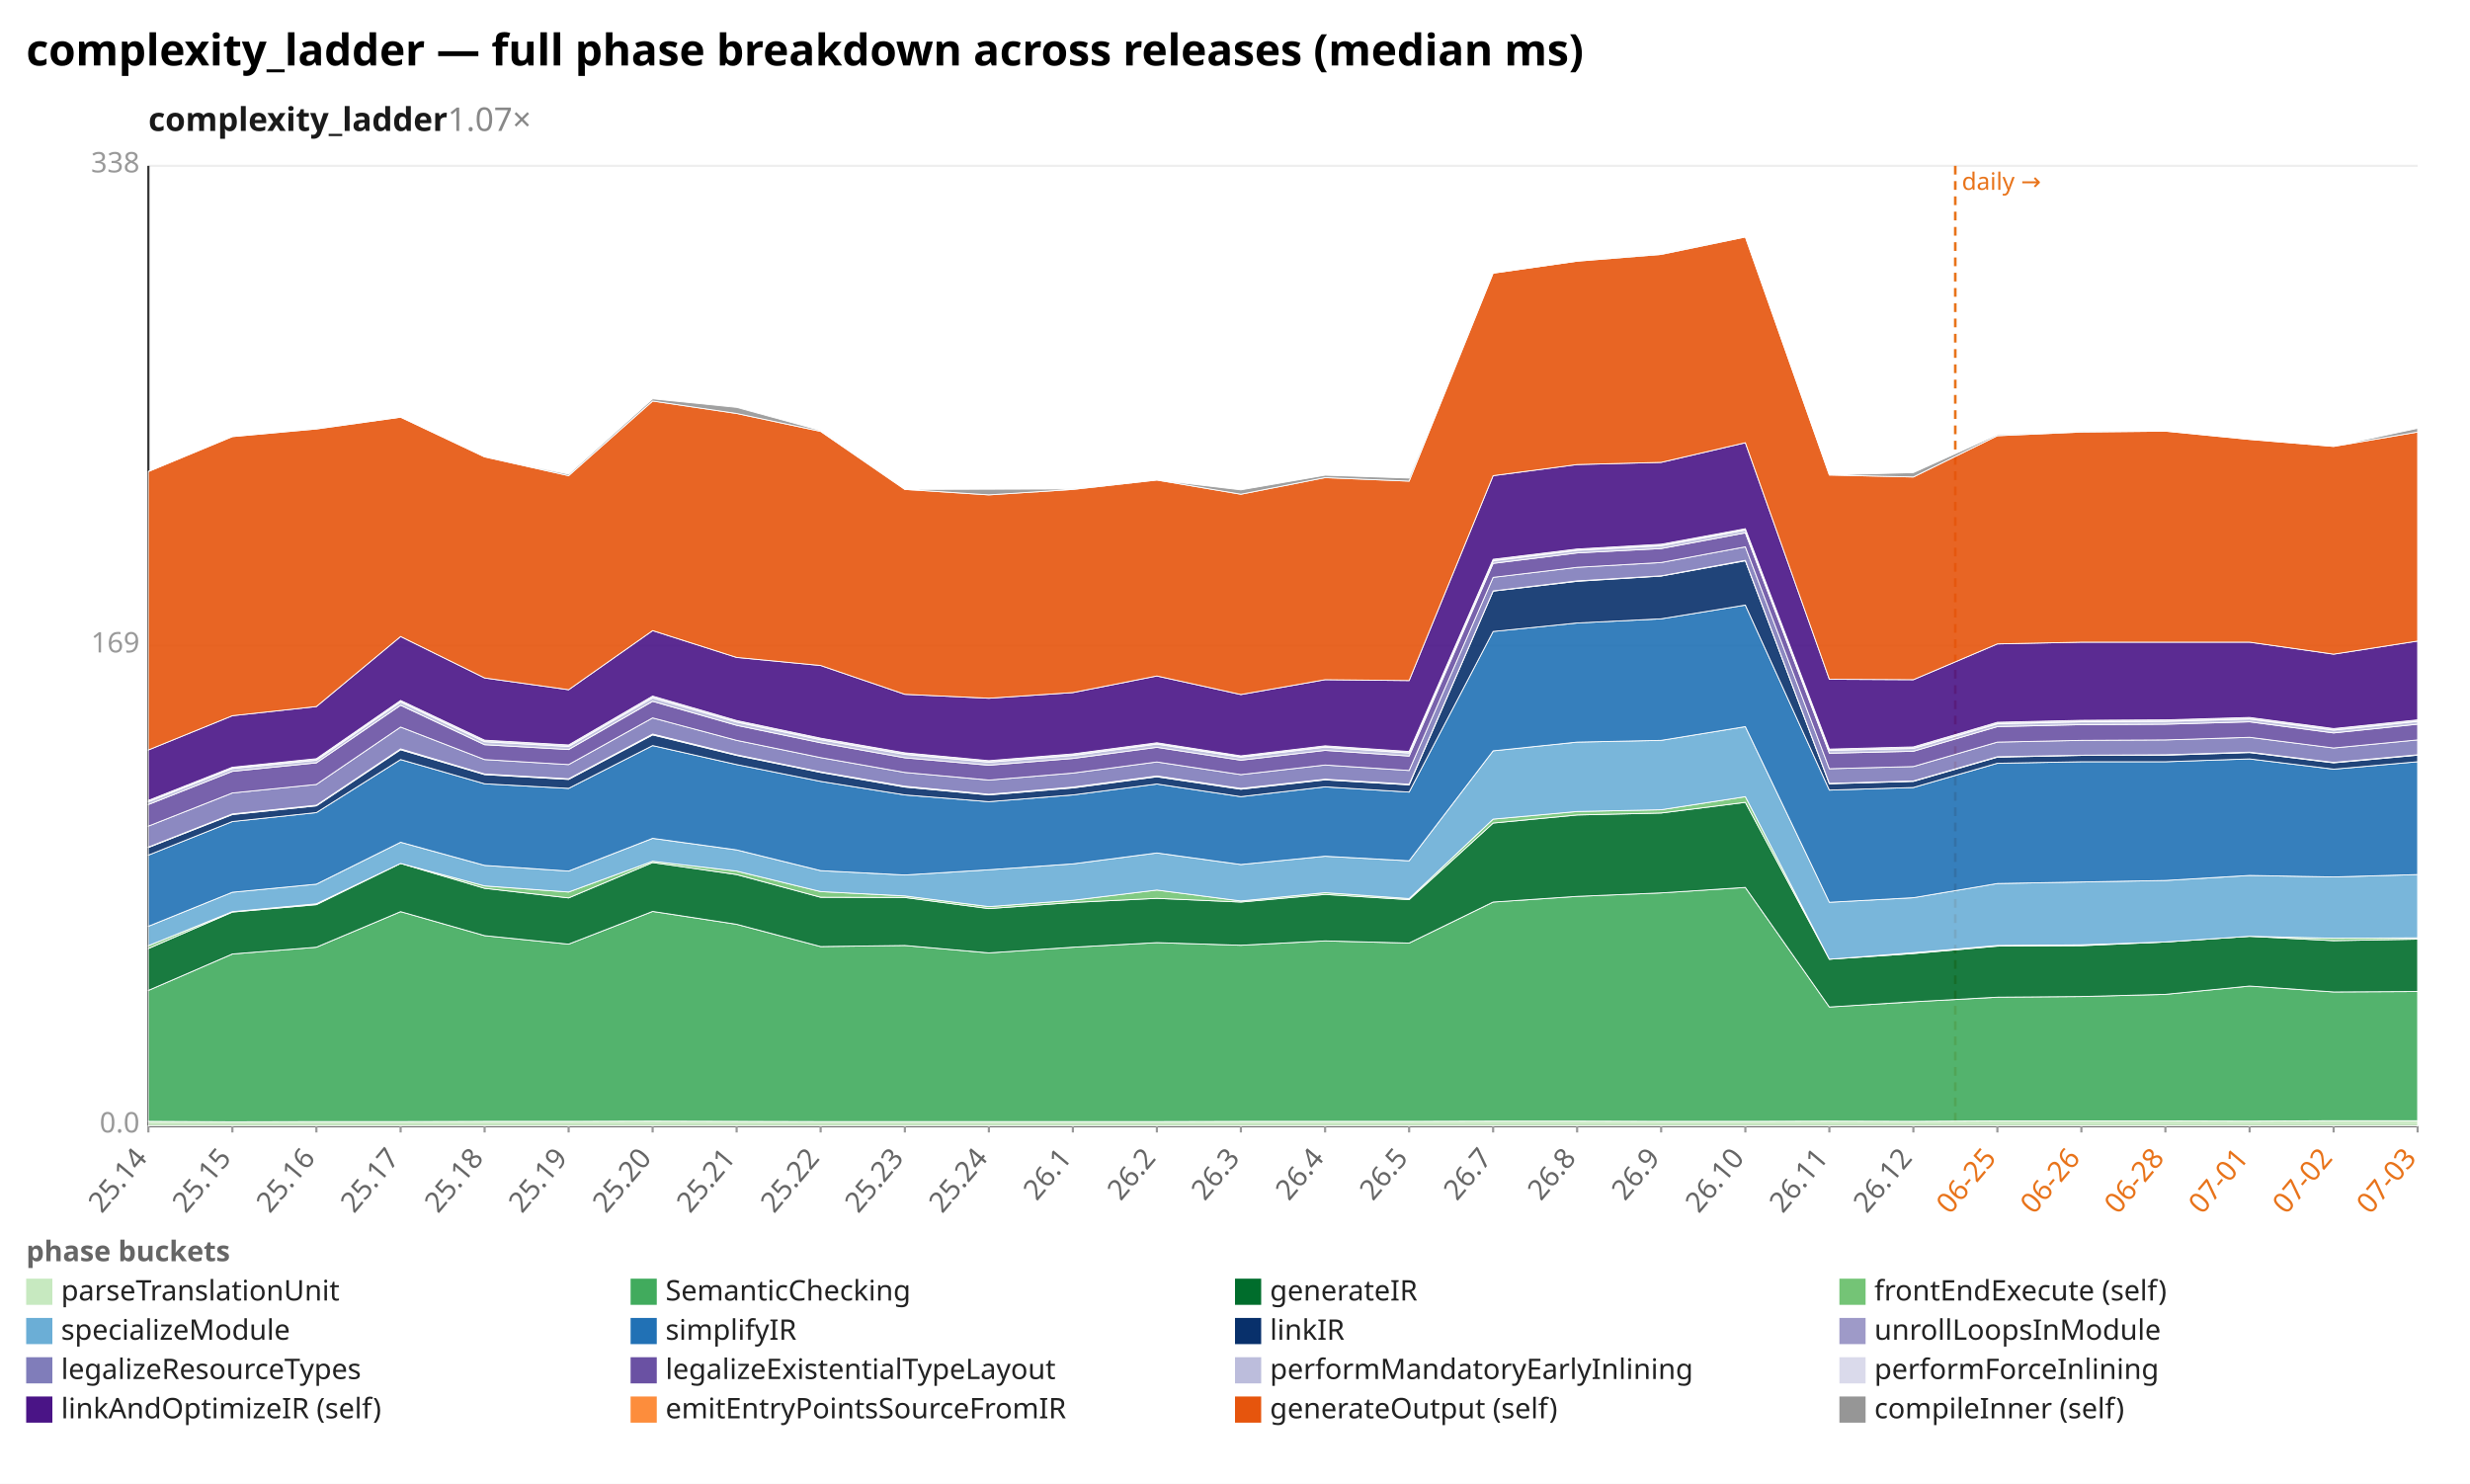
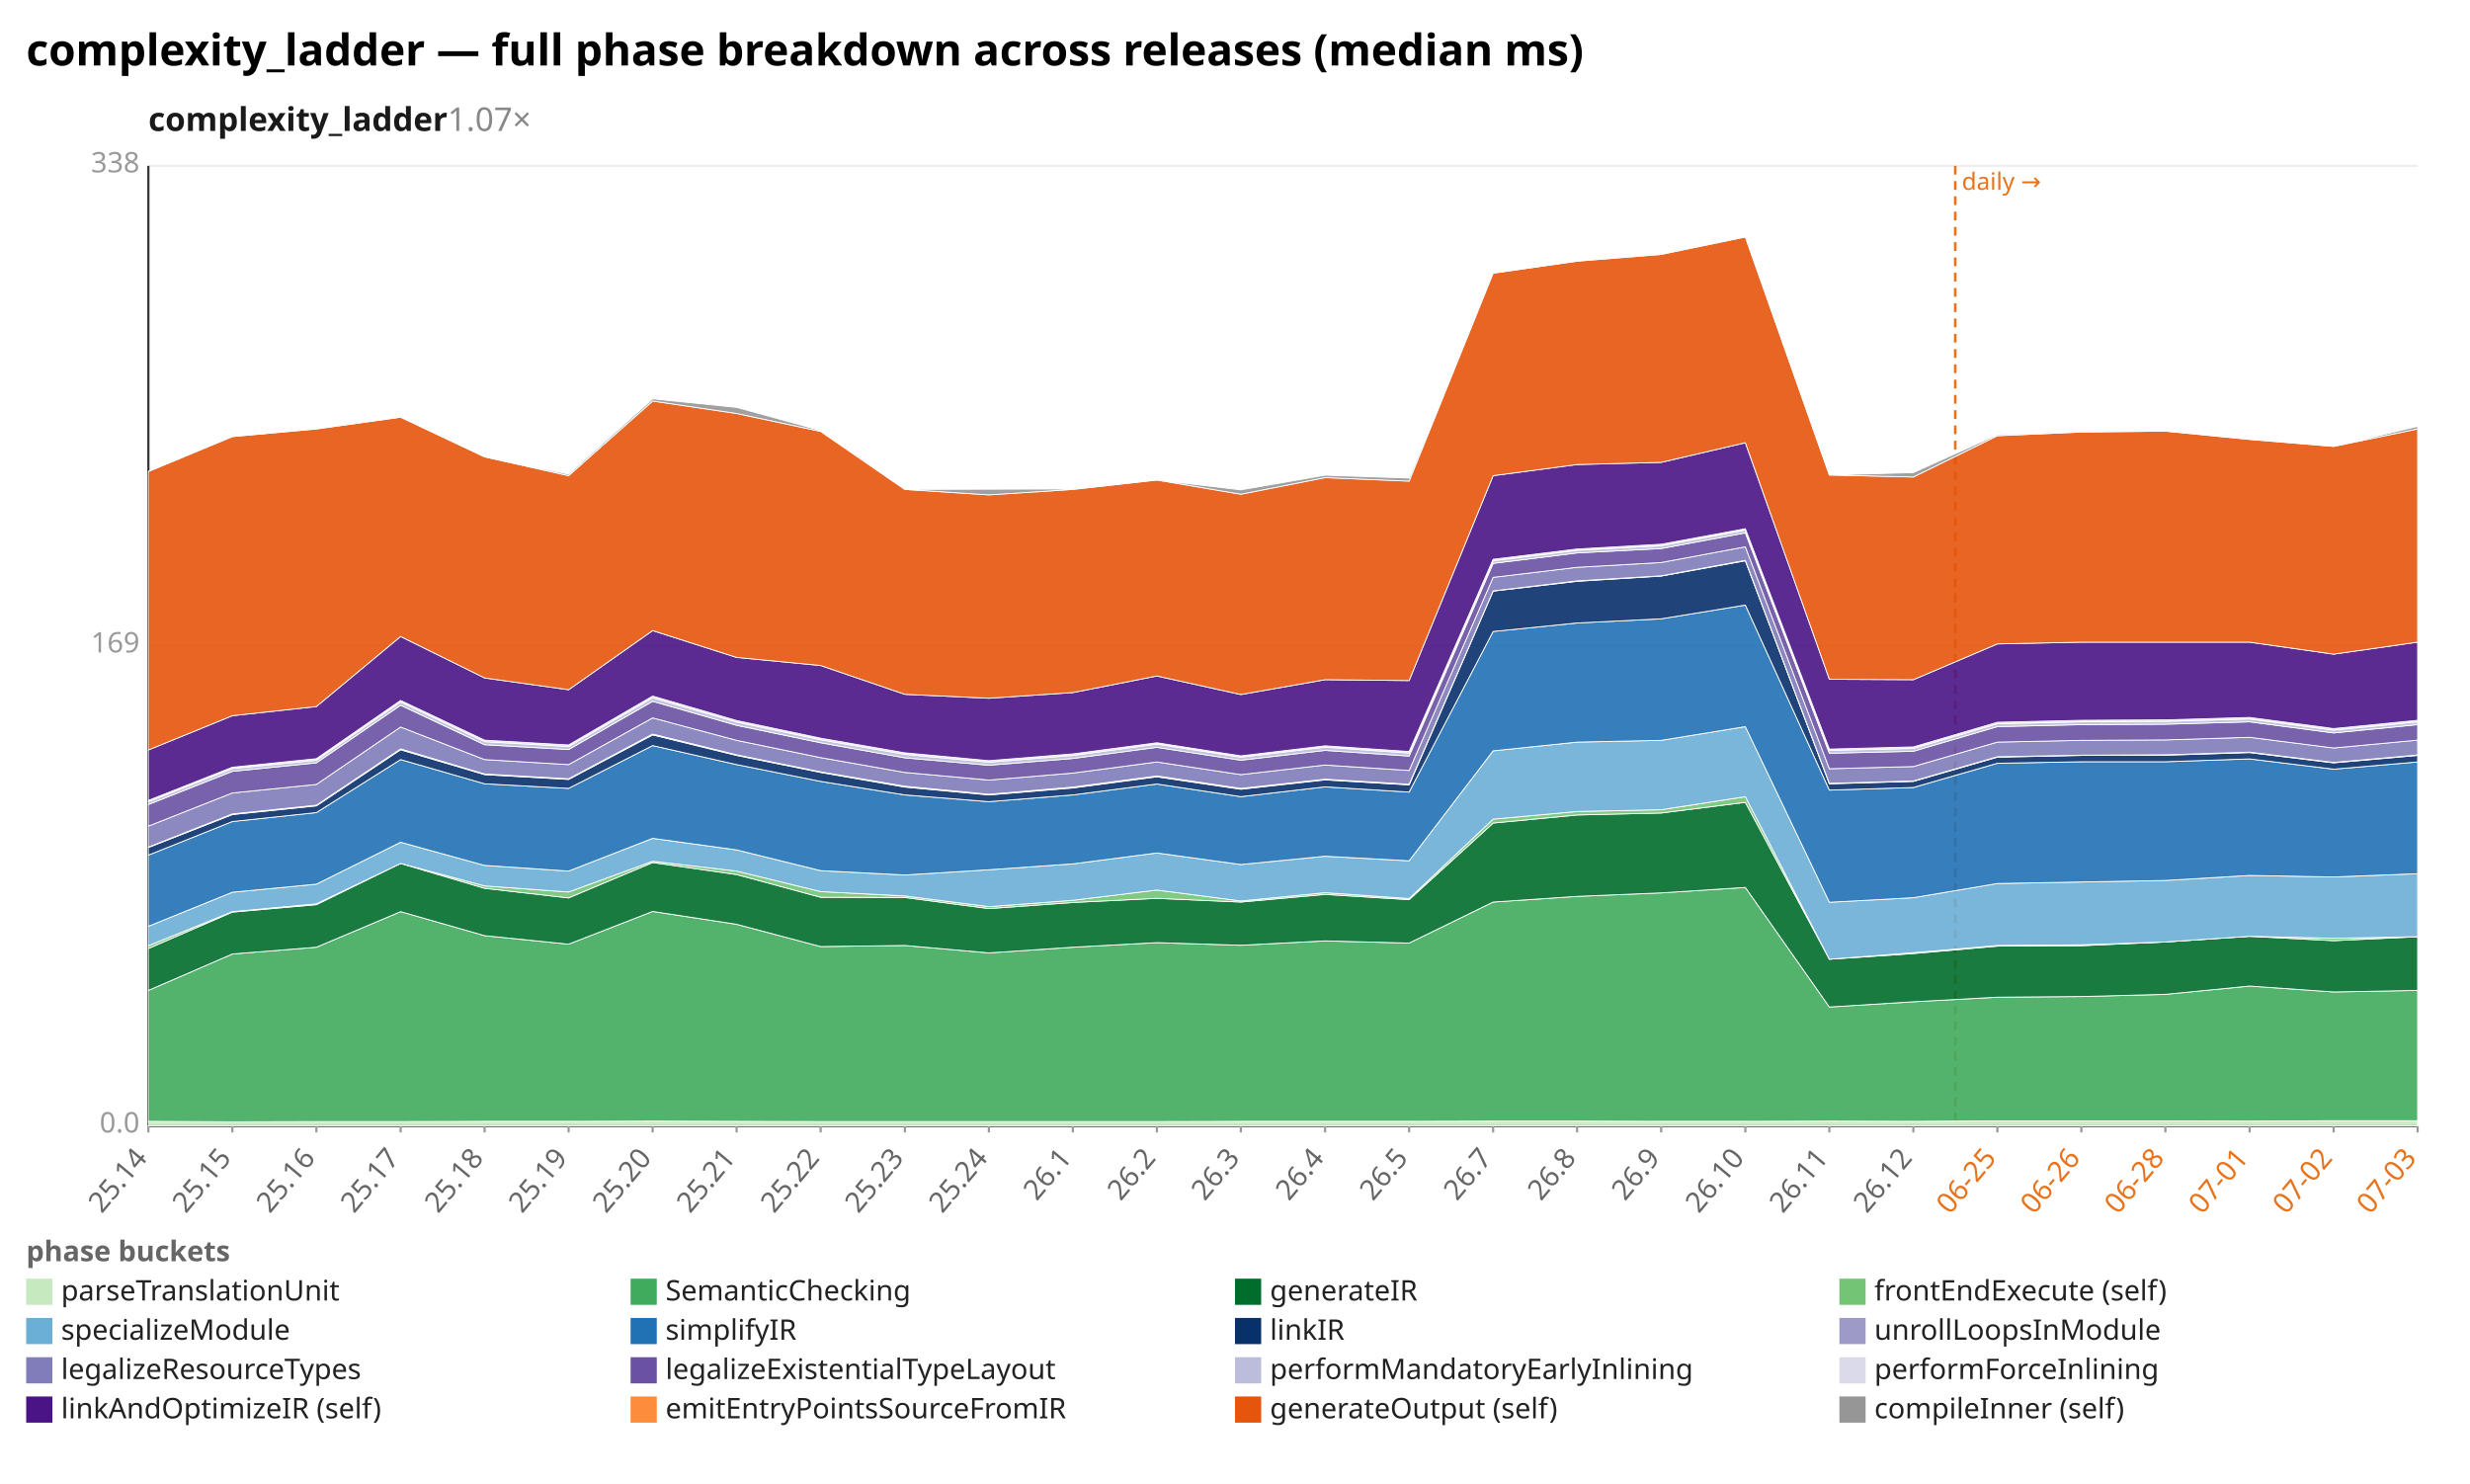
<svg xmlns="http://www.w3.org/2000/svg" width="1132" height="680" viewBox="0 0 1132 680" preserveAspectRatio="xMidYMid meet" font-family="sans-serif" font-size="13">
  <rect width="1132" height="680" fill="white" />
  <text x="12" y="30" font-size="20" font-weight="bold">complexity_ladder — full phase breakdown across releases (median ms)</text>
  <text x="68" y="60" font-size="15" font-weight="600" fill="#1a1a1a">complexity_ladder<tspan fill="#888" font-weight="400" text-decoration="none">  1.07×</tspan>
  </text>
  <line x1="68.0" y1="516.0" x2="1108.0" y2="516.0" stroke="#eee" />
  <text x="64.0" y="519.0" text-anchor="end" fill="#999">0.0</text>
  <line x1="68.0" y1="296.0" x2="1108.0" y2="296.0" stroke="#eee" />
  <text x="64.0" y="299.0" text-anchor="end" fill="#999">169</text>
  <line x1="68.0" y1="76.0" x2="1108.0" y2="76.0" stroke="#eee" />
  <text x="64.0" y="79.0" text-anchor="end" fill="#999">338</text>
  <line x1="68.0" y1="76.0" x2="68.0" y2="516.0" stroke="#333" />
  <line x1="68.0" y1="516.0" x2="1108.0" y2="516.0" stroke="#333" />
  <line x1="896.1" y1="76.0" x2="896.1" y2="516.0" stroke="#e8731a" stroke-width="1.2" stroke-dasharray="4 3" />
  <text x="899.1" y="87.0" fill="#e8731a" font-size="11">daily →</text>
  <line x1="68.0" y1="516.0" x2="68.0" y2="519.0" stroke="#999" />
  <text x="68.0" y="531.0" text-anchor="end" fill="#666" transform="rotate(-50 68.0 531.0)">25.14</text>
  <line x1="106.5" y1="516.0" x2="106.5" y2="519.0" stroke="#999" />
  <text x="106.5" y="531.0" text-anchor="end" fill="#666" transform="rotate(-50 106.5 531.0)">25.15</text>
  <line x1="145.0" y1="516.0" x2="145.0" y2="519.0" stroke="#999" />
  <text x="145.0" y="531.0" text-anchor="end" fill="#666" transform="rotate(-50 145.0 531.0)">25.16</text>
  <line x1="183.6" y1="516.0" x2="183.6" y2="519.0" stroke="#999" />
  <text x="183.6" y="531.0" text-anchor="end" fill="#666" transform="rotate(-50 183.6 531.0)">25.17</text>
  <line x1="222.1" y1="516.0" x2="222.1" y2="519.0" stroke="#999" />
  <text x="222.1" y="531.0" text-anchor="end" fill="#666" transform="rotate(-50 222.1 531.0)">25.18</text>
  <line x1="260.6" y1="516.0" x2="260.6" y2="519.0" stroke="#999" />
  <text x="260.6" y="531.0" text-anchor="end" fill="#666" transform="rotate(-50 260.6 531.0)">25.19</text>
  <line x1="299.1" y1="516.0" x2="299.1" y2="519.0" stroke="#999" />
  <text x="299.1" y="531.0" text-anchor="end" fill="#666" transform="rotate(-50 299.1 531.0)">25.20</text>
  <line x1="337.6" y1="516.0" x2="337.6" y2="519.0" stroke="#999" />
  <text x="337.6" y="531.0" text-anchor="end" fill="#666" transform="rotate(-50 337.6 531.0)">25.21</text>
  <line x1="376.1" y1="516.0" x2="376.1" y2="519.0" stroke="#999" />
  <text x="376.1" y="531.0" text-anchor="end" fill="#666" transform="rotate(-50 376.1 531.0)">25.22</text>
  <line x1="414.7" y1="516.0" x2="414.7" y2="519.0" stroke="#999" />
  <text x="414.7" y="531.0" text-anchor="end" fill="#666" transform="rotate(-50 414.7 531.0)">25.23</text>
  <line x1="453.2" y1="516.0" x2="453.2" y2="519.0" stroke="#999" />
  <text x="453.2" y="531.0" text-anchor="end" fill="#666" transform="rotate(-50 453.2 531.0)">25.24</text>
  <line x1="491.7" y1="516.0" x2="491.7" y2="519.0" stroke="#999" />
  <text x="491.7" y="531.0" text-anchor="end" fill="#666" transform="rotate(-50 491.7 531.0)">26.1</text>
  <line x1="530.2" y1="516.0" x2="530.2" y2="519.0" stroke="#999" />
  <text x="530.2" y="531.0" text-anchor="end" fill="#666" transform="rotate(-50 530.2 531.0)">26.2</text>
  <line x1="568.7" y1="516.0" x2="568.7" y2="519.0" stroke="#999" />
  <text x="568.7" y="531.0" text-anchor="end" fill="#666" transform="rotate(-50 568.7 531.0)">26.3</text>
  <line x1="607.3" y1="516.0" x2="607.3" y2="519.0" stroke="#999" />
  <text x="607.3" y="531.0" text-anchor="end" fill="#666" transform="rotate(-50 607.3 531.0)">26.4</text>
  <line x1="645.8" y1="516.0" x2="645.8" y2="519.0" stroke="#999" />
  <text x="645.8" y="531.0" text-anchor="end" fill="#666" transform="rotate(-50 645.8 531.0)">26.5</text>
  <line x1="684.3" y1="516.0" x2="684.3" y2="519.0" stroke="#999" />
  <text x="684.3" y="531.0" text-anchor="end" fill="#666" transform="rotate(-50 684.3 531.0)">26.7</text>
  <line x1="722.8" y1="516.0" x2="722.8" y2="519.0" stroke="#999" />
  <text x="722.8" y="531.0" text-anchor="end" fill="#666" transform="rotate(-50 722.8 531.0)">26.8</text>
  <line x1="761.3" y1="516.0" x2="761.3" y2="519.0" stroke="#999" />
  <text x="761.3" y="531.0" text-anchor="end" fill="#666" transform="rotate(-50 761.3 531.0)">26.9</text>
  <line x1="799.9" y1="516.0" x2="799.9" y2="519.0" stroke="#999" />
  <text x="799.9" y="531.0" text-anchor="end" fill="#666" transform="rotate(-50 799.9 531.0)">26.10</text>
  <line x1="838.4" y1="516.0" x2="838.4" y2="519.0" stroke="#999" />
  <text x="838.4" y="531.0" text-anchor="end" fill="#666" transform="rotate(-50 838.4 531.0)">26.11</text>
  <line x1="876.9" y1="516.0" x2="876.9" y2="519.0" stroke="#999" />
  <text x="876.9" y="531.0" text-anchor="end" fill="#666" transform="rotate(-50 876.9 531.0)">26.12</text>
  <line x1="915.4" y1="516.0" x2="915.4" y2="519.0" stroke="#999" />
  <text x="915.4" y="531.0" text-anchor="end" fill="#e8731a" transform="rotate(-50 915.4 531.0)">06-25</text>
  <line x1="953.9" y1="516.0" x2="953.9" y2="519.0" stroke="#999" />
  <text x="953.9" y="531.0" text-anchor="end" fill="#e8731a" transform="rotate(-50 953.9 531.0)">06-26</text>
  <line x1="992.4" y1="516.0" x2="992.4" y2="519.0" stroke="#999" />
  <text x="992.4" y="531.0" text-anchor="end" fill="#e8731a" transform="rotate(-50 992.4 531.0)">06-28</text>
  <line x1="1031.0" y1="516.0" x2="1031.0" y2="519.0" stroke="#999" />
  <text x="1031.0" y="531.0" text-anchor="end" fill="#e8731a" transform="rotate(-50 1031.0 531.0)">07-01</text>
  <line x1="1069.5" y1="516.0" x2="1069.5" y2="519.0" stroke="#999" />
  <text x="1069.5" y="531.0" text-anchor="end" fill="#e8731a" transform="rotate(-50 1069.5 531.0)">07-02</text>
  <line x1="1108.0" y1="516.0" x2="1108.0" y2="519.0" stroke="#999" />
  <text x="1108.0" y="531.0" text-anchor="end" fill="#e8731a" transform="rotate(-50 1108.0 531.0)">07-03</text>
  <polygon points="68.0,513.9 106.5,514.1 145.0,514.0 183.6,514.0 222.1,513.9 260.6,513.9 299.1,513.8 337.6,513.9 376.1,514.0 414.7,514.0 453.2,514.0 491.7,514.0 530.2,514.0 568.7,513.9 607.3,513.9 645.8,513.9 684.3,513.8 722.8,513.8 761.3,513.9 799.9,513.9 838.4,513.8 876.9,513.9 915.4,513.7 953.9,513.7 992.4,513.7 1031.0,513.8 1069.5,513.6 1108.0,513.6 1108.0,516.0 1069.5,516.0 1031.0,516.0 992.4,516.0 953.9,516.0 915.4,516.0 876.9,516.0 838.4,516.0 799.9,516.0 761.3,516.0 722.8,516.0 684.3,516.0 645.8,516.0 607.3,516.0 568.7,516.0 530.2,516.0 491.7,516.0 453.2,516.0 414.7,516.0 376.1,516.0 337.6,516.0 299.1,516.0 260.6,516.0 222.1,516.0 183.6,516.0 145.0,516.0 106.5,516.0 68.0,516.0" fill="#c7e9c0" fill-opacity="0.9" stroke="#fff" stroke-width="0.4" />
-   <polygon points="68.0,453.9 106.5,437.2 145.0,434.1 183.6,417.8 222.1,428.8 260.6,432.7 299.1,417.7 337.6,423.6 376.1,433.8 414.7,433.3 453.2,436.7 491.7,434.1 530.2,432.0 568.7,433.2 607.3,431.2 645.8,432.2 684.3,413.4 722.8,410.8 761.3,409.2 799.9,406.7 838.4,461.5 876.9,459.1 915.4,457.0 953.9,456.7 992.4,455.7 1031.0,451.9 1069.5,454.6 1108.0,454.4 1108.0,513.6 1069.5,513.6 1031.0,513.8 992.4,513.7 953.9,513.7 915.4,513.7 876.9,513.9 838.4,513.8 799.9,513.9 761.3,513.9 722.8,513.8 684.3,513.8 645.8,513.9 607.3,513.9 568.7,513.9 530.2,514.0 491.7,514.0 453.2,514.0 414.7,514.0 376.1,514.0 337.6,513.9 299.1,513.8 260.6,513.9 222.1,513.9 183.6,514.0 145.0,514.0 106.5,514.1 68.0,513.9" fill="#41ab5d" fill-opacity="0.9" stroke="#fff" stroke-width="0.4" />
-   <polygon points="68.0,434.7 106.5,418.0 145.0,414.6 183.6,395.7 222.1,407.1 260.6,411.5 299.1,395.3 337.6,400.8 376.1,411.2 414.7,411.3 453.2,416.4 491.7,413.6 530.2,411.7 568.7,413.4 607.3,409.9 645.8,412.3 684.3,377.2 722.8,373.5 761.3,372.6 799.9,367.7 838.4,439.6 876.9,437.0 915.4,433.6 953.9,433.4 992.4,431.7 1031.0,429.1 1069.5,431.1 1108.0,430.4 1108.0,454.4 1069.5,454.6 1031.0,451.9 992.4,455.7 953.9,456.7 915.4,457.0 876.9,459.1 838.4,461.5 799.9,406.7 761.3,409.2 722.8,410.8 684.3,413.4 645.8,432.2 607.3,431.2 568.7,433.2 530.2,432.0 491.7,434.1 453.2,436.7 414.7,433.3 376.1,433.8 337.6,423.6 299.1,417.7 260.6,432.7 222.1,428.8 183.6,417.8 145.0,434.1 106.5,437.2 68.0,453.9" fill="#006d2c" fill-opacity="0.9" stroke="#fff" stroke-width="0.4" />
-   <polygon points="68.0,433.4 106.5,417.8 145.0,414.2 183.6,395.7 222.1,406.0 260.6,408.8 299.1,394.7 337.6,399.2 376.1,408.6 414.7,410.6 453.2,415.5 491.7,412.6 530.2,407.9 568.7,412.9 607.3,409.1 645.8,411.8 684.3,375.4 722.8,371.9 761.3,371.1 799.9,365.1 838.4,439.6 876.9,436.6 915.4,433.3 953.9,433.0 992.4,431.7 1031.0,429.1 1069.5,430.0 1108.0,429.8 1108.0,430.4 1069.5,431.1 1031.0,429.1 992.4,431.7 953.9,433.4 915.4,433.6 876.9,437.0 838.4,439.6 799.9,367.7 761.3,372.6 722.8,373.5 684.3,377.2 645.8,412.3 607.3,409.9 568.7,413.4 530.2,411.7 491.7,413.6 453.2,416.4 414.7,411.3 376.1,411.2 337.6,400.8 299.1,395.3 260.6,411.5 222.1,407.1 183.6,395.7 145.0,414.6 106.5,418.0 68.0,434.7" fill="#74c476" fill-opacity="0.9" stroke="#fff" stroke-width="0.4" />
-   <polygon points="68.0,424.5 106.5,408.9 145.0,405.2 183.6,386.0 222.1,396.6 260.6,399.2 299.1,384.2 337.6,389.5 376.1,399.0 414.7,401.0 453.2,398.6 491.7,395.9 530.2,390.9 568.7,396.2 607.3,392.4 645.8,394.5 684.3,344.1 722.8,340.1 761.3,339.3 799.9,333.0 838.4,413.5 876.9,411.4 915.4,404.9 953.9,404.2 992.4,403.5 1031.0,401.2 1069.5,401.9 1108.0,400.8 1108.0,429.8 1069.5,430.0 1031.0,429.1 992.4,431.7 953.9,433.0 915.4,433.3 876.9,436.6 838.4,439.6 799.9,365.1 761.3,371.1 722.8,371.9 684.3,375.4 645.8,411.8 607.3,409.1 568.7,412.9 530.2,407.9 491.7,412.6 453.2,415.5 414.7,410.6 376.1,408.6 337.6,399.2 299.1,394.7 260.6,408.8 222.1,406.0 183.6,395.7 145.0,414.2 106.5,417.8 68.0,433.4" fill="#6baed6" fill-opacity="0.9" stroke="#fff" stroke-width="0.4" />
-   <polygon points="68.0,391.9 106.5,376.5 145.0,372.4 183.6,348.1 222.1,359.2 260.6,361.3 299.1,341.7 337.6,350.4 376.1,358.1 414.7,364.3 453.2,367.4 491.7,364.3 530.2,359.3 568.7,365.1 607.3,360.6 645.8,363.0 684.3,289.4 722.8,285.5 761.3,283.6 799.9,277.3 838.4,362.1 876.9,360.9 915.4,349.8 953.9,349.1 992.4,349.1 1031.0,347.8 1069.5,352.5 1108.0,349.1 1108.0,400.8 1069.5,401.9 1031.0,401.2 992.4,403.5 953.9,404.2 915.4,404.9 876.9,411.4 838.4,413.5 799.9,333.0 761.3,339.3 722.8,340.1 684.3,344.1 645.8,394.5 607.3,392.4 568.7,396.2 530.2,390.9 491.7,395.9 453.2,398.6 414.7,401.0 376.1,399.0 337.6,389.5 299.1,384.2 260.6,399.2 222.1,396.6 183.6,386.0 145.0,405.2 106.5,408.9 68.0,424.5" fill="#2171b5" fill-opacity="0.9" stroke="#fff" stroke-width="0.4" />
-   <polygon points="68.0,388.4 106.5,373.3 145.0,369.3 183.6,343.6 222.1,355.0 260.6,357.2 299.1,336.8 337.6,346.2 376.1,354.0 414.7,360.7 453.2,364.3 491.7,361.1 530.2,356.0 568.7,361.7 607.3,357.4 645.8,359.7 684.3,270.9 722.8,266.4 761.3,264.0 799.9,257.0 838.4,359.2 876.9,358.1 915.4,347.0 953.9,346.2 992.4,346.1 1031.0,344.9 1069.5,349.6 1108.0,346.1 1108.0,349.1 1069.5,352.5 1031.0,347.8 992.4,349.1 953.9,349.1 915.4,349.8 876.9,360.9 838.4,362.1 799.9,277.3 761.3,283.6 722.8,285.5 684.3,289.4 645.8,363.0 607.3,360.6 568.7,365.1 530.2,359.3 491.7,364.3 453.2,367.4 414.7,364.3 376.1,358.1 337.6,350.4 299.1,341.7 260.6,361.3 222.1,359.2 183.6,348.1 145.0,372.4 106.5,376.5 68.0,391.9" fill="#08306b" fill-opacity="0.9" stroke="#fff" stroke-width="0.4" />
-   <polygon points="68.0,388.2 106.5,373.0 145.0,369.0 183.6,343.2 222.1,354.7 260.6,356.9 299.1,336.4 337.6,345.9 376.1,353.7 414.7,360.3 453.2,364.0 491.7,360.7 530.2,355.6 568.7,361.3 607.3,357.1 645.8,359.4 684.3,270.8 722.8,266.2 761.3,263.9 799.9,256.8 838.4,359.0 876.9,357.9 915.4,346.8 953.9,346.1 992.4,345.9 1031.0,344.7 1069.5,349.4 1108.0,345.9 1108.0,346.1 1069.5,349.6 1031.0,344.9 992.4,346.1 953.9,346.2 915.4,347.0 876.9,358.1 838.4,359.2 799.9,257.0 761.3,264.0 722.8,266.4 684.3,270.9 645.8,359.7 607.3,357.4 568.7,361.7 530.2,356.0 491.7,361.1 453.2,364.3 414.7,360.7 376.1,354.0 337.6,346.2 299.1,336.8 260.6,357.2 222.1,355.0 183.6,343.6 145.0,369.3 106.5,373.3 68.0,388.4" fill="#9e9ac8" fill-opacity="0.9" stroke="#fff" stroke-width="0.4" />
-   <polygon points="68.0,378.6 106.5,363.4 145.0,359.5 183.6,333.2 222.1,348.1 260.6,350.4 299.1,329.0 337.6,339.3 376.1,347.2 414.7,354.0 453.2,357.5 491.7,354.3 530.2,349.2 568.7,355.0 607.3,350.6 645.8,353.1 684.3,264.6 722.8,260.0 761.3,257.8 799.9,250.6 838.4,352.3 876.9,351.3 915.4,340.1 953.9,339.3 992.4,339.1 1031.0,337.9 1069.5,342.8 1108.0,339.1 1108.0,345.9 1069.5,349.4 1031.0,344.7 992.4,345.9 953.9,346.1 915.4,346.8 876.9,357.9 838.4,359.0 799.9,256.8 761.3,263.9 722.8,266.2 684.3,270.8 645.8,359.4 607.3,357.1 568.7,361.3 530.2,355.6 491.7,360.7 453.2,364.0 414.7,360.3 376.1,353.7 337.6,345.9 299.1,336.4 260.6,356.9 222.1,354.7 183.6,343.2 145.0,369.0 106.5,373.0 68.0,388.2" fill="#807dba" fill-opacity="0.9" stroke="#fff" stroke-width="0.4" />
-   <polygon points="68.0,368.7 106.5,353.5 145.0,349.6 183.6,323.2 222.1,341.3 260.6,343.5 299.1,321.4 337.6,332.4 376.1,340.4 414.7,347.3 453.2,350.7 491.7,347.6 530.2,342.5 568.7,348.4 607.3,343.9 645.8,346.5 684.3,258.2 722.8,253.4 761.3,251.4 799.9,244.2 838.4,345.2 876.9,344.3 915.4,333.0 953.9,332.1 992.4,331.9 1031.0,330.8 1069.5,335.9 1108.0,331.9 1108.0,339.1 1069.5,342.8 1031.0,337.9 992.4,339.1 953.9,339.3 915.4,340.1 876.9,351.3 838.4,352.3 799.9,250.6 761.3,257.8 722.8,260.0 684.3,264.6 645.8,353.1 607.3,350.6 568.7,355.0 530.2,349.2 491.7,354.3 453.2,357.5 414.7,354.0 376.1,347.2 337.6,339.3 299.1,329.0 260.6,350.4 222.1,348.1 183.6,333.2 145.0,359.5 106.5,363.4 68.0,378.6" fill="#6a51a3" fill-opacity="0.9" stroke="#fff" stroke-width="0.4" />
-   <polygon points="68.0,367.4 106.5,352.2 145.0,348.4 183.6,321.7 222.1,339.9 260.6,342.1 299.1,319.8 337.6,330.9 376.1,339.0 414.7,345.7 453.2,349.3 491.7,346.2 530.2,341.0 568.7,347.0 607.3,342.4 645.8,345.1 684.3,257.0 722.8,252.2 761.3,250.1 799.9,242.9 838.4,343.9 876.9,343.0 915.4,331.7 953.9,330.8 992.4,330.6 1031.0,329.5 1069.5,334.6 1108.0,330.6 1108.0,331.9 1069.5,335.9 1031.0,330.8 992.4,331.9 953.9,332.1 915.4,333.0 876.9,344.3 838.4,345.2 799.9,244.2 761.3,251.4 722.8,253.4 684.3,258.2 645.8,346.5 607.3,343.9 568.7,348.4 530.2,342.5 491.7,347.6 453.2,350.7 414.7,347.3 376.1,340.4 337.6,332.4 299.1,321.4 260.6,343.5 222.1,341.3 183.6,323.2 145.0,349.6 106.5,353.5 68.0,368.7" fill="#bcbddc" fill-opacity="0.9" stroke="#fff" stroke-width="0.4" />
-   <polygon points="68.0,366.8 106.5,351.6 145.0,347.7 183.6,321.0 222.1,339.2 260.6,341.4 299.1,319.0 337.6,330.2 376.1,338.3 414.7,345.0 453.2,348.6 491.7,345.5 530.2,340.4 568.7,346.4 607.3,341.8 645.8,344.4 684.3,256.3 722.8,251.6 761.3,249.4 799.9,242.3 838.4,343.3 876.9,342.3 915.4,331.0 953.9,330.1 992.4,329.9 1031.0,328.8 1069.5,333.9 1108.0,329.9 1108.0,330.6 1069.5,334.6 1031.0,329.5 992.4,330.6 953.9,330.8 915.4,331.7 876.9,343.0 838.4,343.9 799.9,242.9 761.3,250.1 722.8,252.2 684.3,257.0 645.8,345.1 607.3,342.4 568.7,347.0 530.2,341.0 491.7,346.2 453.2,349.3 414.7,345.7 376.1,339.0 337.6,330.9 299.1,319.8 260.6,342.1 222.1,339.9 183.6,321.7 145.0,348.4 106.5,352.2 68.0,367.4" fill="#dadaeb" fill-opacity="0.9" stroke="#fff" stroke-width="0.4" />
-   <polygon points="68.0,343.7 106.5,328.0 145.0,323.8 183.6,291.7 222.1,310.7 260.6,316.1 299.1,289.0 337.6,301.3 376.1,305.0 414.7,318.2 453.2,320.0 491.7,317.4 530.2,309.8 568.7,318.3 607.3,311.5 645.8,311.9 684.3,218.0 722.8,212.9 761.3,211.9 799.9,202.9 838.4,311.3 876.9,311.5 915.4,295.1 953.9,294.3 992.4,294.3 1031.0,294.3 1069.5,299.8 1108.0,293.8 1108.0,329.9 1069.5,333.9 1031.0,328.8 992.4,329.9 953.9,330.1 915.4,331.0 876.9,342.3 838.4,343.3 799.9,242.3 761.3,249.4 722.8,251.6 684.3,256.3 645.8,344.4 607.3,341.8 568.7,346.4 530.2,340.4 491.7,345.5 453.2,348.6 414.7,345.0 376.1,338.3 337.6,330.2 299.1,319.0 260.6,341.4 222.1,339.2 183.6,321.0 145.0,347.7 106.5,351.6 68.0,366.8" fill="#4a1486" fill-opacity="0.9" stroke="#fff" stroke-width="0.4" />
-   <polygon points="68.0,216.1 106.5,200.1 145.0,196.6 183.6,191.2 222.1,209.4 260.6,218.0 299.1,183.8 337.6,189.5 376.1,197.7 414.7,224.3 453.2,226.8 491.7,224.3 530.2,220.0 568.7,226.5 607.3,218.9 645.8,220.5 684.3,125.2 722.8,119.7 761.3,116.6 799.9,108.6 838.4,217.7 876.9,218.6 915.4,199.7 953.9,198.0 992.4,197.6 1031.0,201.4 1069.5,204.6 1108.0,198.0 1108.0,293.8 1069.5,299.8 1031.0,294.3 992.4,294.3 953.9,294.3 915.4,295.1 876.9,311.5 838.4,311.3 799.9,202.9 761.3,211.9 722.8,212.9 684.3,218.0 645.8,311.9 607.3,311.5 568.7,318.3 530.2,309.8 491.7,317.4 453.2,320.0 414.7,318.2 376.1,305.0 337.6,301.3 299.1,289.0 260.6,316.1 222.1,310.7 183.6,291.7 145.0,323.8 106.5,328.0 68.0,343.7" fill="#e6550d" fill-opacity="0.9" stroke="#fff" stroke-width="0.4" />
-   <polygon points="68.0,216.1 106.5,200.1 145.0,196.5 183.6,191.2 222.1,209.4 260.6,217.3 299.1,182.8 337.6,186.7 376.1,197.3 414.7,224.3 453.2,224.2 491.7,224.1 530.2,220.0 568.7,224.5 607.3,217.8 645.8,219.1 684.3,125.2 722.8,119.7 761.3,116.3 799.9,108.6 838.4,217.7 876.9,216.6 915.4,199.2 953.9,197.7 992.4,197.6 1031.0,201.4 1069.5,204.6 1108.0,196.3 1108.0,198.0 1069.5,204.6 1031.0,201.4 992.4,197.6 953.9,198.0 915.4,199.7 876.9,218.6 838.4,217.7 799.9,108.6 761.3,116.6 722.8,119.7 684.3,125.2 645.8,220.5 607.3,218.9 568.7,226.5 530.2,220.0 491.7,224.3 453.2,226.8 414.7,224.3 376.1,197.7 337.6,189.5 299.1,183.8 260.6,218.0 222.1,209.4 183.6,191.2 145.0,196.6 106.5,200.1 68.0,216.1" fill="#969696" fill-opacity="0.9" stroke="#fff" stroke-width="0.4" />
+   <polygon points="68.0,453.9 106.5,437.2 145.0,434.1 183.6,417.8 222.1,428.8 260.6,432.7 299.1,417.7 337.6,423.6 376.1,433.8 414.7,433.3 453.2,436.7 491.7,434.1 530.2,432.0 568.7,433.2 607.3,431.2 645.8,432.2 684.3,413.4 722.8,410.8 761.3,409.2 799.9,406.7 838.4,461.5 876.9,459.1 915.4,457.0 953.9,456.7 992.4,455.7 1031.0,451.9 1069.5,454.6 1108.0,453.9 1108.0,513.6 1069.5,513.6 1031.0,513.8 992.4,513.7 953.9,513.7 915.4,513.7 876.9,513.9 838.4,513.8 799.9,513.9 761.3,513.9 722.8,513.8 684.3,513.8 645.8,513.9 607.3,513.9 568.7,513.9 530.2,514.0 491.7,514.0 453.2,514.0 414.7,514.0 376.1,514.0 337.6,513.9 299.1,513.8 260.6,513.9 222.1,513.9 183.6,514.0 145.0,514.0 106.5,514.1 68.0,513.9" fill="#41ab5d" fill-opacity="0.9" stroke="#fff" stroke-width="0.4" />
+   <polygon points="68.0,434.7 106.5,418.0 145.0,414.6 183.6,395.7 222.1,407.1 260.6,411.5 299.1,395.3 337.6,400.8 376.1,411.2 414.7,411.3 453.2,416.4 491.7,413.6 530.2,411.7 568.7,413.4 607.3,409.9 645.8,412.3 684.3,377.2 722.8,373.5 761.3,372.6 799.9,367.7 838.4,439.6 876.9,437.0 915.4,433.6 953.9,433.4 992.4,431.7 1031.0,429.1 1069.5,431.1 1108.0,429.3 1108.0,453.9 1069.5,454.6 1031.0,451.9 992.4,455.7 953.9,456.7 915.4,457.0 876.9,459.1 838.4,461.5 799.9,406.7 761.3,409.2 722.8,410.8 684.3,413.4 645.8,432.2 607.3,431.2 568.7,433.2 530.2,432.0 491.7,434.1 453.2,436.7 414.7,433.3 376.1,433.8 337.6,423.6 299.1,417.7 260.6,432.7 222.1,428.8 183.6,417.8 145.0,434.1 106.5,437.2 68.0,453.9" fill="#006d2c" fill-opacity="0.9" stroke="#fff" stroke-width="0.4" />
+   <polygon points="68.0,433.4 106.5,417.8 145.0,414.2 183.6,395.7 222.1,406.0 260.6,408.8 299.1,394.7 337.6,399.2 376.1,408.6 414.7,410.6 453.2,415.5 491.7,412.6 530.2,407.9 568.7,412.9 607.3,409.1 645.8,411.8 684.3,375.4 722.8,371.9 761.3,371.1 799.9,365.1 838.4,439.6 876.9,436.6 915.4,433.3 953.9,433.0 992.4,431.7 1031.0,429.1 1069.5,430.0 1108.0,429.3 1108.0,429.3 1069.5,431.1 1031.0,429.1 992.4,431.7 953.9,433.4 915.4,433.6 876.9,437.0 838.4,439.6 799.9,367.7 761.3,372.6 722.8,373.5 684.3,377.2 645.8,412.3 607.3,409.9 568.7,413.4 530.2,411.7 491.7,413.6 453.2,416.4 414.7,411.3 376.1,411.2 337.6,400.8 299.1,395.3 260.6,411.5 222.1,407.1 183.6,395.7 145.0,414.6 106.5,418.0 68.0,434.7" fill="#74c476" fill-opacity="0.9" stroke="#fff" stroke-width="0.4" />
+   <polygon points="68.0,424.5 106.5,408.9 145.0,405.2 183.6,386.0 222.1,396.6 260.6,399.2 299.1,384.2 337.6,389.5 376.1,399.0 414.7,401.0 453.2,398.6 491.7,395.9 530.2,390.9 568.7,396.2 607.3,392.4 645.8,394.5 684.3,344.1 722.8,340.1 761.3,339.3 799.9,333.0 838.4,413.5 876.9,411.4 915.4,404.9 953.9,404.2 992.4,403.5 1031.0,401.2 1069.5,401.9 1108.0,400.4 1108.0,429.3 1069.5,430.0 1031.0,429.1 992.4,431.7 953.9,433.0 915.4,433.3 876.9,436.6 838.4,439.6 799.9,365.1 761.3,371.1 722.8,371.9 684.3,375.4 645.8,411.8 607.3,409.1 568.7,412.9 530.2,407.9 491.7,412.6 453.2,415.5 414.7,410.6 376.1,408.6 337.6,399.2 299.1,394.7 260.6,408.8 222.1,406.0 183.6,395.7 145.0,414.2 106.5,417.8 68.0,433.4" fill="#6baed6" fill-opacity="0.9" stroke="#fff" stroke-width="0.4" />
+   <polygon points="68.0,391.9 106.5,376.5 145.0,372.4 183.6,348.1 222.1,359.2 260.6,361.3 299.1,341.7 337.6,350.4 376.1,358.1 414.7,364.3 453.2,367.4 491.7,364.3 530.2,359.3 568.7,365.1 607.3,360.6 645.8,363.0 684.3,289.4 722.8,285.5 761.3,283.6 799.9,277.3 838.4,362.1 876.9,360.9 915.4,349.8 953.9,349.1 992.4,349.1 1031.0,347.8 1069.5,352.5 1108.0,349.2 1108.0,400.4 1069.5,401.9 1031.0,401.2 992.4,403.5 953.9,404.2 915.4,404.9 876.9,411.4 838.4,413.5 799.9,333.0 761.3,339.3 722.8,340.1 684.3,344.1 645.8,394.5 607.3,392.4 568.7,396.2 530.2,390.9 491.7,395.9 453.2,398.6 414.7,401.0 376.1,399.0 337.6,389.5 299.1,384.2 260.6,399.2 222.1,396.6 183.6,386.0 145.0,405.2 106.5,408.9 68.0,424.5" fill="#2171b5" fill-opacity="0.9" stroke="#fff" stroke-width="0.4" />
+   <polygon points="68.0,388.4 106.5,373.3 145.0,369.3 183.6,343.6 222.1,355.0 260.6,357.2 299.1,336.8 337.6,346.2 376.1,354.0 414.7,360.7 453.2,364.3 491.7,361.1 530.2,356.0 568.7,361.7 607.3,357.4 645.8,359.7 684.3,270.9 722.8,266.4 761.3,264.0 799.9,257.0 838.4,359.2 876.9,358.1 915.4,347.0 953.9,346.2 992.4,346.1 1031.0,344.9 1069.5,349.6 1108.0,346.2 1108.0,349.2 1069.5,352.5 1031.0,347.8 992.4,349.1 953.9,349.1 915.4,349.8 876.9,360.9 838.4,362.1 799.9,277.3 761.3,283.6 722.8,285.5 684.3,289.4 645.8,363.0 607.3,360.6 568.7,365.1 530.2,359.3 491.7,364.3 453.2,367.4 414.7,364.3 376.1,358.1 337.6,350.4 299.1,341.7 260.6,361.3 222.1,359.2 183.6,348.1 145.0,372.4 106.5,376.5 68.0,391.9" fill="#08306b" fill-opacity="0.9" stroke="#fff" stroke-width="0.4" />
+   <polygon points="68.0,388.2 106.5,373.0 145.0,369.0 183.6,343.2 222.1,354.7 260.6,356.9 299.1,336.4 337.6,345.9 376.1,353.7 414.7,360.3 453.2,364.0 491.7,360.7 530.2,355.6 568.7,361.3 607.3,357.1 645.8,359.4 684.3,270.8 722.8,266.2 761.3,263.9 799.9,256.8 838.4,359.0 876.9,357.9 915.4,346.8 953.9,346.1 992.4,345.9 1031.0,344.7 1069.5,349.4 1108.0,346.0 1108.0,346.2 1069.5,349.6 1031.0,344.9 992.4,346.1 953.9,346.2 915.4,347.0 876.9,358.1 838.4,359.2 799.9,257.0 761.3,264.0 722.8,266.4 684.3,270.9 645.8,359.7 607.3,357.4 568.7,361.7 530.2,356.0 491.7,361.1 453.2,364.3 414.7,360.7 376.1,354.0 337.6,346.2 299.1,336.8 260.6,357.2 222.1,355.0 183.6,343.6 145.0,369.3 106.5,373.3 68.0,388.4" fill="#9e9ac8" fill-opacity="0.9" stroke="#fff" stroke-width="0.4" />
+   <polygon points="68.0,378.6 106.5,363.4 145.0,359.5 183.6,333.2 222.1,348.1 260.6,350.4 299.1,329.0 337.6,339.3 376.1,347.2 414.7,354.0 453.2,357.5 491.7,354.3 530.2,349.2 568.7,355.0 607.3,350.6 645.8,353.1 684.3,264.6 722.8,260.0 761.3,257.8 799.9,250.6 838.4,352.3 876.9,351.3 915.4,340.1 953.9,339.3 992.4,339.1 1031.0,337.9 1069.5,342.8 1108.0,339.2 1108.0,346.0 1069.5,349.4 1031.0,344.7 992.4,345.9 953.9,346.1 915.4,346.8 876.9,357.9 838.4,359.0 799.9,256.8 761.3,263.9 722.8,266.2 684.3,270.8 645.8,359.4 607.3,357.1 568.7,361.3 530.2,355.6 491.7,360.7 453.2,364.0 414.7,360.3 376.1,353.7 337.6,345.9 299.1,336.4 260.6,356.9 222.1,354.7 183.6,343.2 145.0,369.0 106.5,373.0 68.0,388.2" fill="#807dba" fill-opacity="0.9" stroke="#fff" stroke-width="0.4" />
+   <polygon points="68.0,368.7 106.5,353.5 145.0,349.6 183.6,323.2 222.1,341.3 260.6,343.5 299.1,321.4 337.6,332.4 376.1,340.4 414.7,347.3 453.2,350.7 491.7,347.6 530.2,342.5 568.7,348.4 607.3,343.9 645.8,346.5 684.3,258.2 722.8,253.4 761.3,251.4 799.9,244.2 838.4,345.2 876.9,344.3 915.4,333.0 953.9,332.1 992.4,331.9 1031.0,330.8 1069.5,335.9 1108.0,332.1 1108.0,339.2 1069.5,342.8 1031.0,337.9 992.4,339.1 953.9,339.3 915.4,340.1 876.9,351.3 838.4,352.3 799.9,250.6 761.3,257.8 722.8,260.0 684.3,264.6 645.8,353.1 607.3,350.6 568.7,355.0 530.2,349.2 491.7,354.3 453.2,357.5 414.7,354.0 376.1,347.2 337.6,339.3 299.1,329.0 260.6,350.4 222.1,348.1 183.6,333.2 145.0,359.5 106.5,363.4 68.0,378.6" fill="#6a51a3" fill-opacity="0.9" stroke="#fff" stroke-width="0.4" />
+   <polygon points="68.0,367.4 106.5,352.2 145.0,348.4 183.6,321.7 222.1,339.9 260.6,342.1 299.1,319.8 337.6,330.9 376.1,339.0 414.7,345.7 453.2,349.3 491.7,346.2 530.2,341.0 568.7,347.0 607.3,342.4 645.8,345.1 684.3,257.0 722.8,252.2 761.3,250.1 799.9,242.9 838.4,343.9 876.9,343.0 915.4,331.7 953.9,330.8 992.4,330.6 1031.0,329.5 1069.5,334.6 1108.0,330.8 1108.0,332.1 1069.5,335.9 1031.0,330.8 992.4,331.9 953.9,332.1 915.4,333.0 876.9,344.3 838.4,345.2 799.9,244.2 761.3,251.4 722.8,253.4 684.3,258.2 645.8,346.5 607.3,343.9 568.7,348.4 530.2,342.5 491.7,347.6 453.2,350.7 414.7,347.3 376.1,340.4 337.6,332.4 299.1,321.4 260.6,343.5 222.1,341.3 183.6,323.2 145.0,349.6 106.5,353.5 68.0,368.7" fill="#bcbddc" fill-opacity="0.9" stroke="#fff" stroke-width="0.4" />
+   <polygon points="68.0,366.8 106.5,351.6 145.0,347.7 183.6,321.0 222.1,339.2 260.6,341.4 299.1,319.0 337.6,330.2 376.1,338.3 414.7,345.0 453.2,348.6 491.7,345.5 530.2,340.4 568.7,346.4 607.3,341.8 645.8,344.4 684.3,256.3 722.8,251.6 761.3,249.4 799.9,242.3 838.4,343.3 876.9,342.3 915.4,331.0 953.9,330.1 992.4,329.9 1031.0,328.8 1069.5,333.9 1108.0,330.1 1108.0,330.8 1069.5,334.6 1031.0,329.5 992.4,330.6 953.9,330.8 915.4,331.7 876.9,343.0 838.4,343.9 799.9,242.9 761.3,250.1 722.8,252.2 684.3,257.0 645.8,345.1 607.3,342.4 568.7,347.0 530.2,341.0 491.7,346.2 453.2,349.3 414.7,345.7 376.1,339.0 337.6,330.9 299.1,319.8 260.6,342.1 222.1,339.9 183.6,321.7 145.0,348.4 106.5,352.2 68.0,367.4" fill="#dadaeb" fill-opacity="0.9" stroke="#fff" stroke-width="0.4" />
+   <polygon points="68.0,343.7 106.5,328.0 145.0,323.8 183.6,291.7 222.1,310.7 260.6,316.1 299.1,289.0 337.6,301.3 376.1,305.0 414.7,318.2 453.2,320.0 491.7,317.4 530.2,309.8 568.7,318.3 607.3,311.5 645.8,311.9 684.3,218.0 722.8,212.9 761.3,211.9 799.9,202.9 838.4,311.3 876.9,311.5 915.4,295.1 953.9,294.3 992.4,294.3 1031.0,294.3 1069.5,299.8 1108.0,294.3 1108.0,330.1 1069.5,333.9 1031.0,328.8 992.4,329.9 953.9,330.1 915.4,331.0 876.9,342.3 838.4,343.3 799.9,242.3 761.3,249.4 722.8,251.6 684.3,256.3 645.8,344.4 607.3,341.8 568.7,346.4 530.2,340.4 491.7,345.5 453.2,348.6 414.7,345.0 376.1,338.3 337.6,330.2 299.1,319.0 260.6,341.4 222.1,339.2 183.6,321.0 145.0,347.7 106.5,351.6 68.0,366.8" fill="#4a1486" fill-opacity="0.9" stroke="#fff" stroke-width="0.4" />
+   <polygon points="68.0,216.1 106.5,200.1 145.0,196.6 183.6,191.2 222.1,209.4 260.6,218.0 299.1,183.8 337.6,189.5 376.1,197.7 414.7,224.3 453.2,226.8 491.7,224.3 530.2,220.0 568.7,226.5 607.3,218.9 645.8,220.5 684.3,125.2 722.8,119.7 761.3,116.6 799.9,108.6 838.4,217.7 876.9,218.6 915.4,199.7 953.9,198.0 992.4,197.6 1031.0,201.4 1069.5,204.6 1108.0,196.6 1108.0,294.3 1069.5,299.8 1031.0,294.3 992.4,294.3 953.9,294.3 915.4,295.1 876.9,311.5 838.4,311.3 799.9,202.9 761.3,211.9 722.8,212.9 684.3,218.0 645.8,311.9 607.3,311.5 568.7,318.3 530.2,309.8 491.7,317.4 453.2,320.0 414.7,318.2 376.1,305.0 337.6,301.3 299.1,289.0 260.6,316.1 222.1,310.7 183.6,291.7 145.0,323.8 106.5,328.0 68.0,343.7" fill="#e6550d" fill-opacity="0.9" stroke="#fff" stroke-width="0.4" />
+   <polygon points="68.0,216.1 106.5,200.1 145.0,196.5 183.6,191.2 222.1,209.4 260.6,217.3 299.1,182.8 337.6,186.7 376.1,197.3 414.7,224.3 453.2,224.2 491.7,224.1 530.2,220.0 568.7,224.5 607.3,217.8 645.8,219.1 684.3,125.2 722.8,119.7 761.3,116.3 799.9,108.6 838.4,217.7 876.9,216.6 915.4,199.2 953.9,197.7 992.4,197.6 1031.0,201.4 1069.5,204.6 1108.0,195.4 1108.0,196.6 1069.5,204.6 1031.0,201.4 992.4,197.6 953.9,198.0 915.4,199.7 876.9,218.6 838.4,217.7 799.9,108.6 761.3,116.6 722.8,119.7 684.3,125.2 645.8,220.5 607.3,218.9 568.7,226.5 530.2,220.0 491.7,224.3 453.2,226.8 414.7,224.3 376.1,197.7 337.6,189.5 299.1,183.8 260.6,218.0 222.1,209.4 183.6,191.2 145.0,196.6 106.5,200.1 68.0,216.1" fill="#969696" fill-opacity="0.9" stroke="#fff" stroke-width="0.4" />
  <text x="12" y="578" fill="#666" font-weight="600">phase buckets</text>
  <rect x="12" y="586" width="12" height="12" fill="#c7e9c0" />
  <text x="28" y="596" fill="#222">parseTranslationUnit</text>
  <rect x="289" y="586" width="12" height="12" fill="#41ab5d" />
  <text x="305" y="596" fill="#222">SemanticChecking</text>
  <rect x="566" y="586" width="12" height="12" fill="#006d2c" />
  <text x="582" y="596" fill="#222">generateIR</text>
  <rect x="843" y="586" width="12" height="12" fill="#74c476" />
  <text x="859" y="596" fill="#222">frontEndExecute (self)</text>
  <rect x="12" y="604" width="12" height="12" fill="#6baed6" />
  <text x="28" y="614" fill="#222">specializeModule</text>
  <rect x="289" y="604" width="12" height="12" fill="#2171b5" />
  <text x="305" y="614" fill="#222">simplifyIR</text>
  <rect x="566" y="604" width="12" height="12" fill="#08306b" />
  <text x="582" y="614" fill="#222">linkIR</text>
  <rect x="843" y="604" width="12" height="12" fill="#9e9ac8" />
  <text x="859" y="614" fill="#222">unrollLoopsInModule</text>
  <rect x="12" y="622" width="12" height="12" fill="#807dba" />
  <text x="28" y="632" fill="#222">legalizeResourceTypes</text>
  <rect x="289" y="622" width="12" height="12" fill="#6a51a3" />
  <text x="305" y="632" fill="#222">legalizeExistentialTypeLayout</text>
  <rect x="566" y="622" width="12" height="12" fill="#bcbddc" />
  <text x="582" y="632" fill="#222">performMandatoryEarlyInlining</text>
  <rect x="843" y="622" width="12" height="12" fill="#dadaeb" />
  <text x="859" y="632" fill="#222">performForceInlining</text>
  <rect x="12" y="640" width="12" height="12" fill="#4a1486" />
  <text x="28" y="650" fill="#222">linkAndOptimizeIR (self)</text>
  <rect x="289" y="640" width="12" height="12" fill="#fd8d3c" />
  <text x="305" y="650" fill="#222">emitEntryPointsSourceFromIR</text>
  <rect x="566" y="640" width="12" height="12" fill="#e6550d" />
  <text x="582" y="650" fill="#222">generateOutput (self)</text>
  <rect x="843" y="640" width="12" height="12" fill="#969696" />
  <text x="859" y="650" fill="#222">compileInner (self)</text>
</svg>
